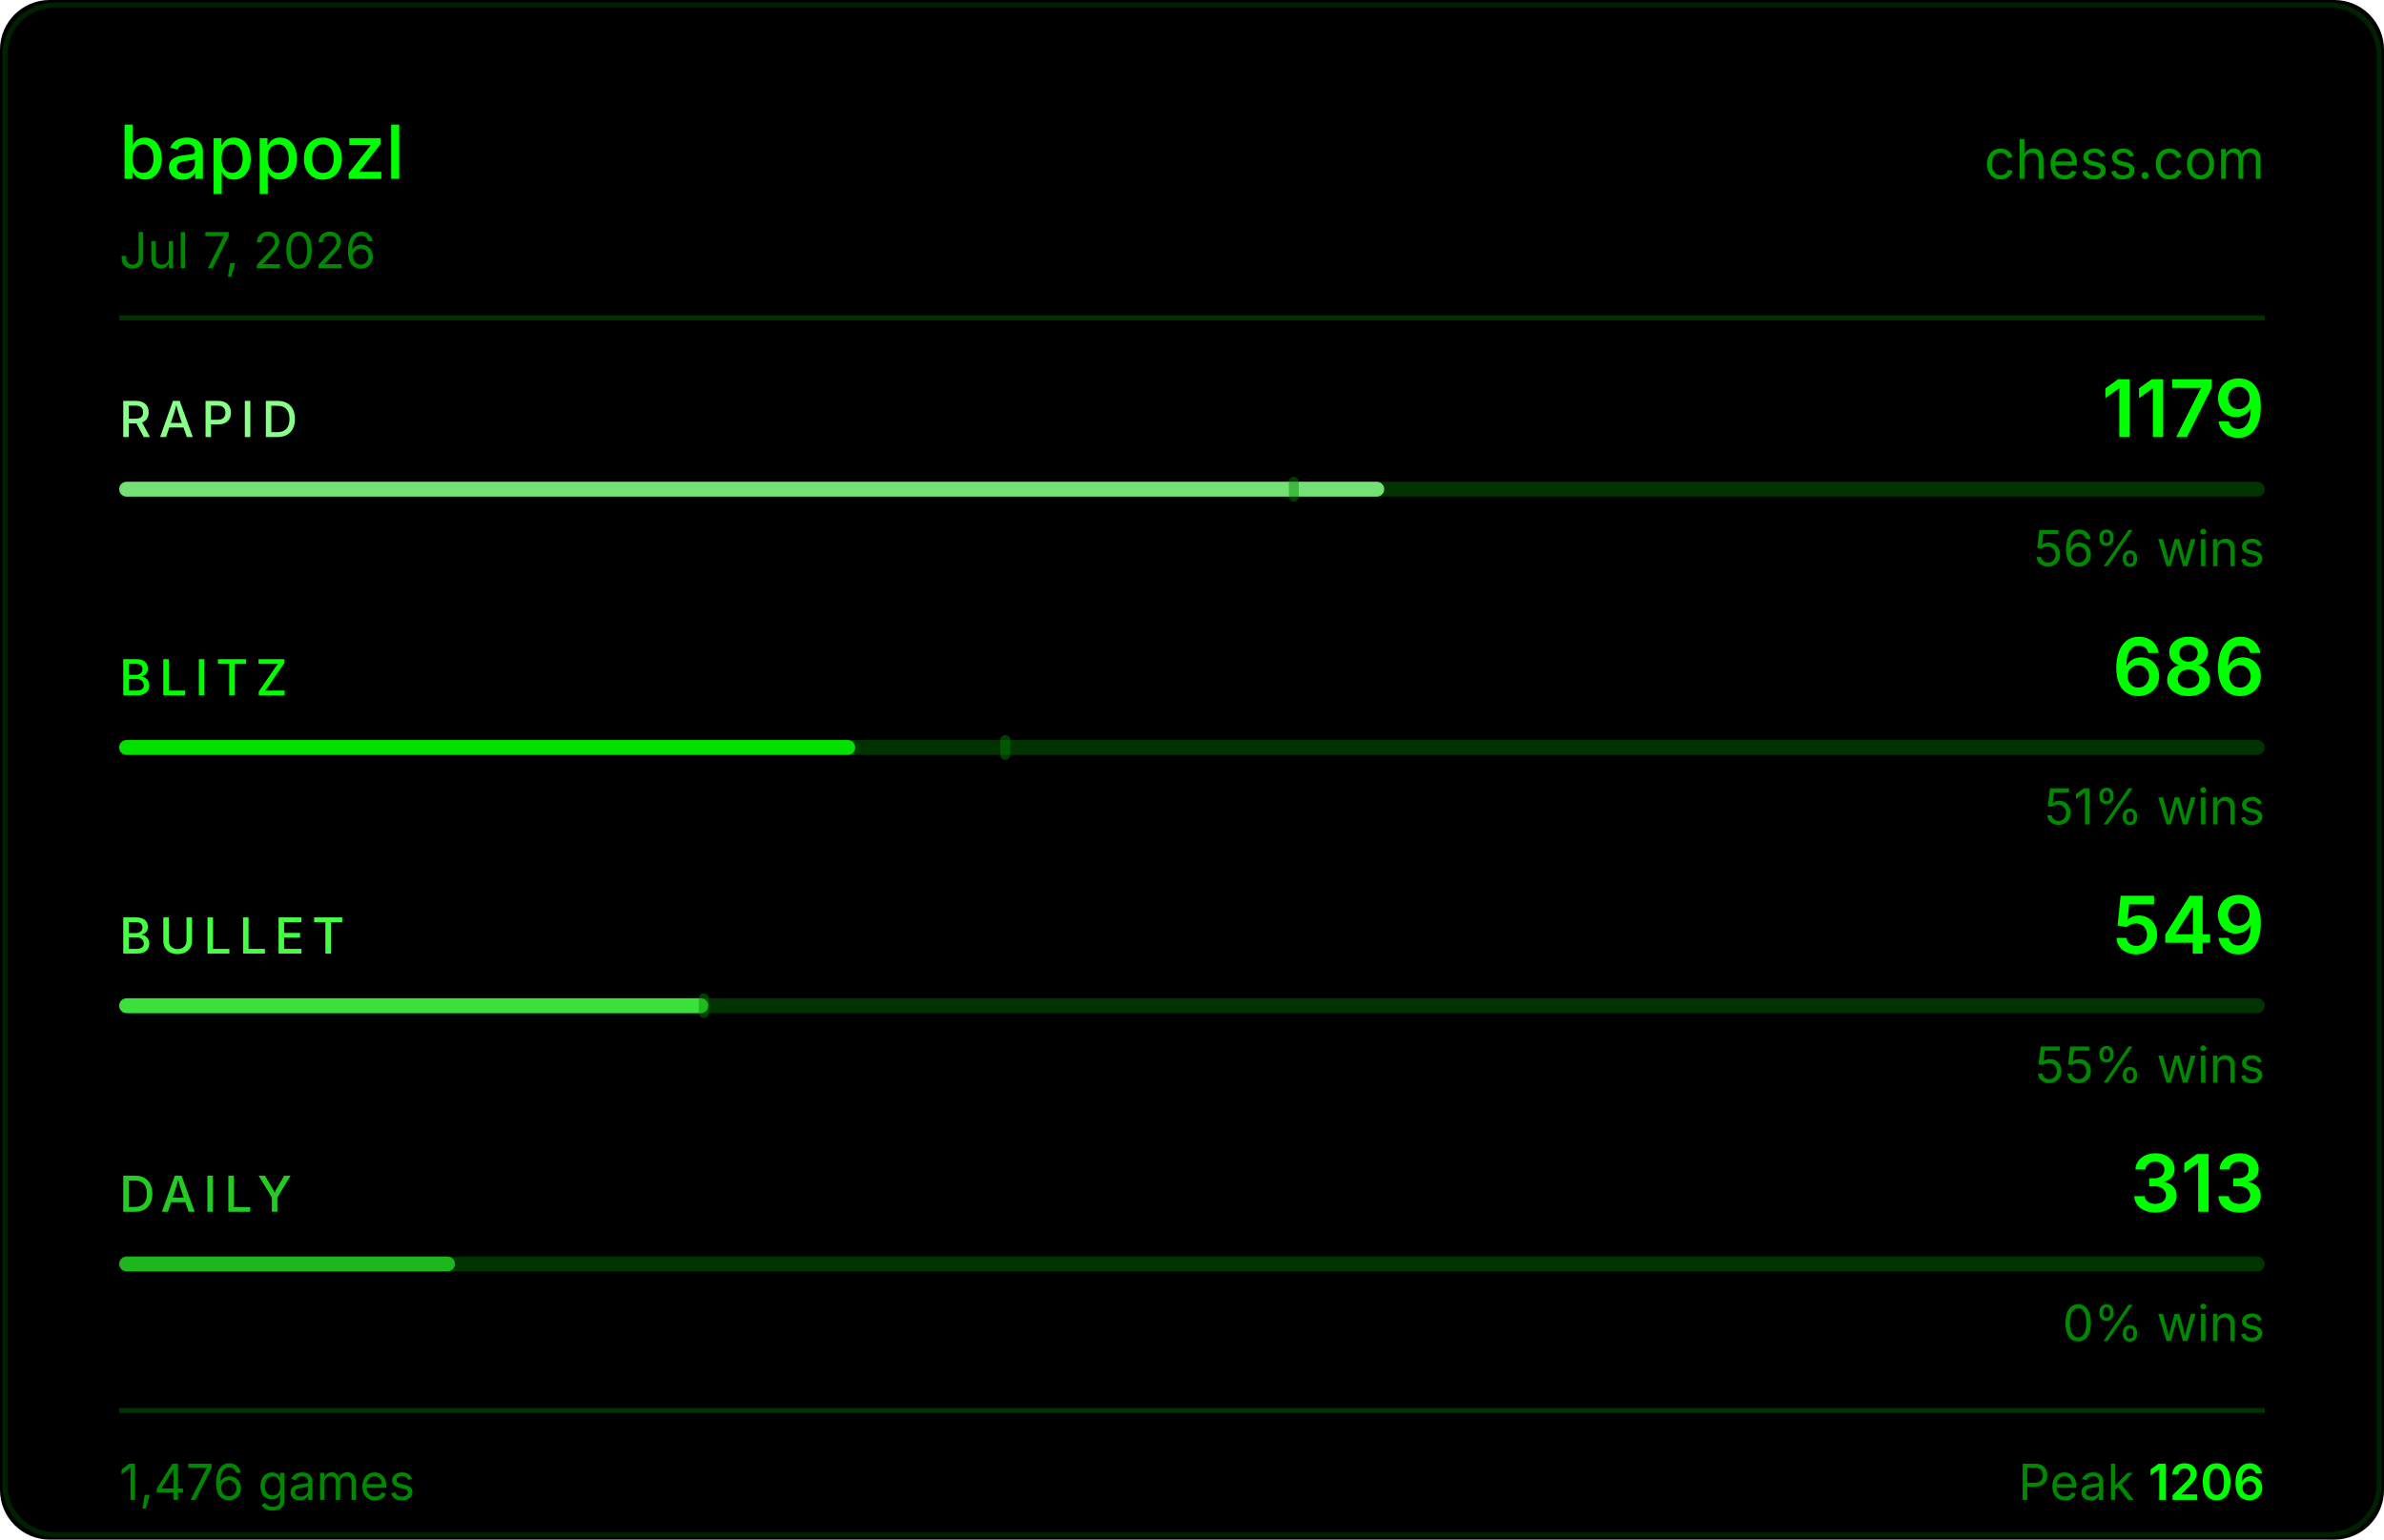
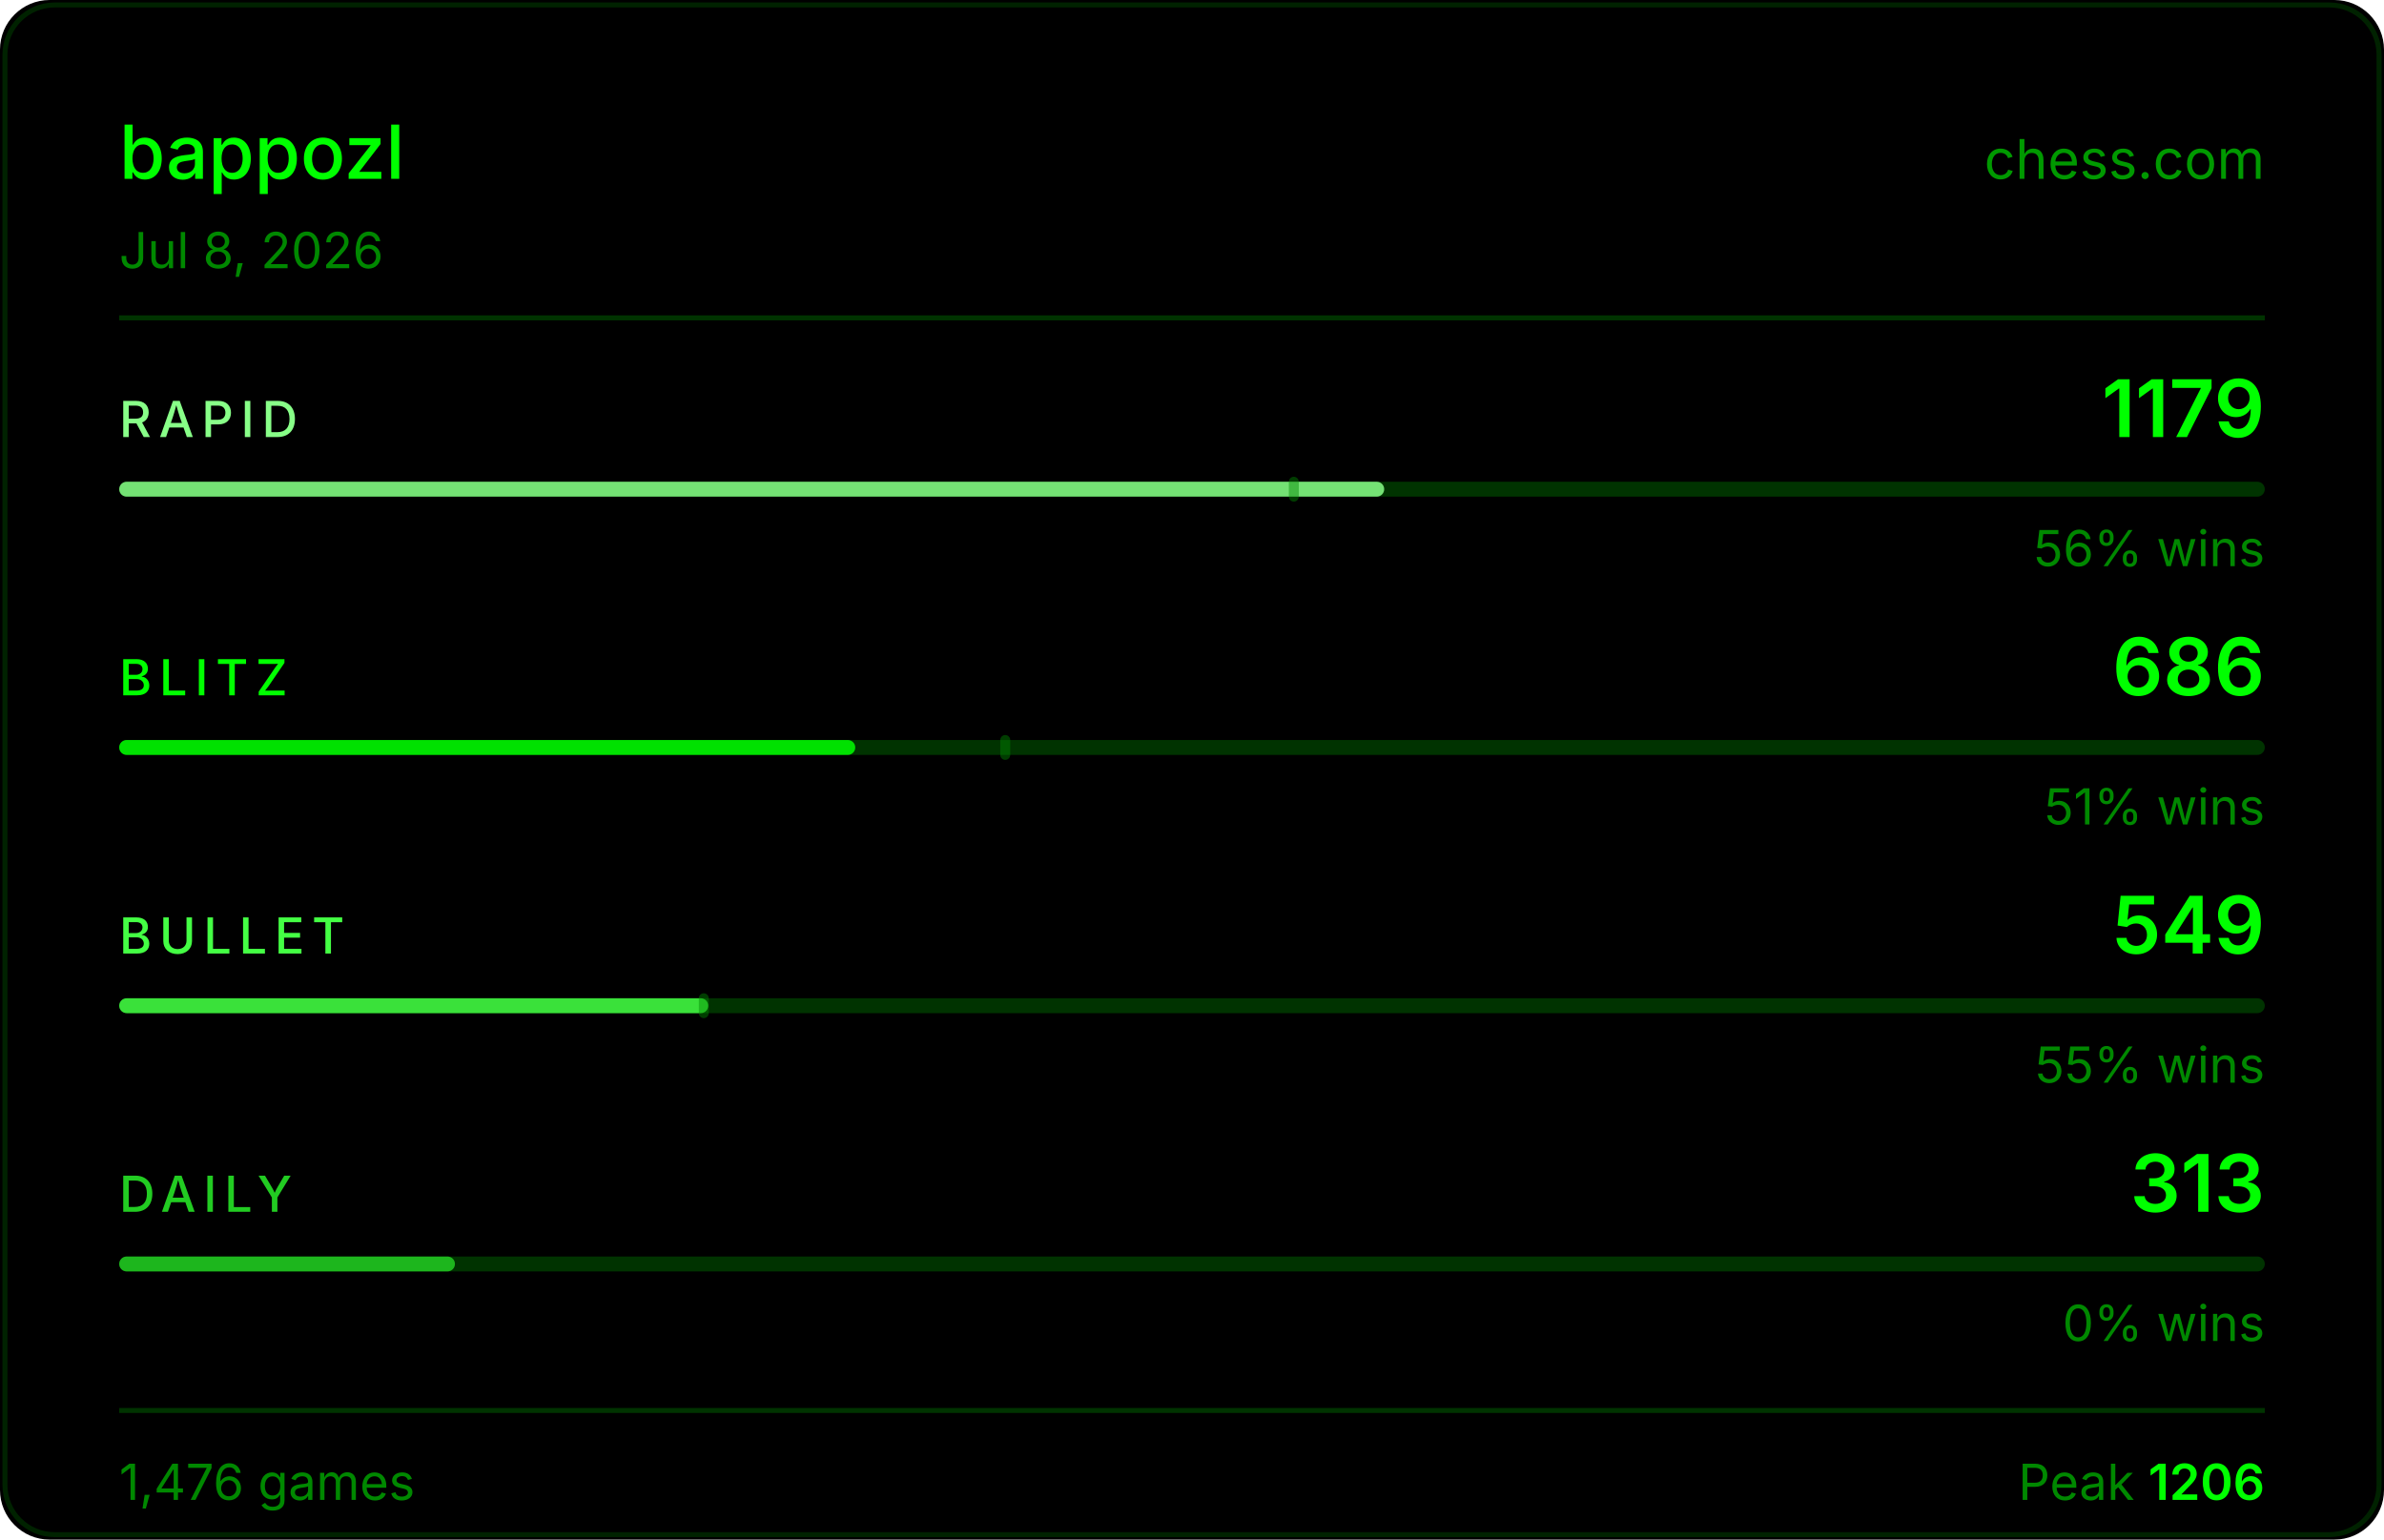
<svg xmlns="http://www.w3.org/2000/svg" width="480" height="310" viewBox="0 0 480 310">
  <rect width="480" height="310" fill="#000000" rx="10" />
  <rect x="1" y="1" width="478" height="308" fill="none" stroke="#004400" rx="10" stroke-opacity="0.5" />
  <text x="24" y="36" fill="#00ff00" font-size="15" font-weight="500" font-family="-apple-system,BlinkMacSystemFont,'Segoe UI',sans-serif">bappozl</text>
  <text x="456" y="36" fill="#00ff00" font-size="11" font-family="-apple-system,BlinkMacSystemFont,'Segoe UI',sans-serif" text-anchor="end" opacity="0.6">chess.com</text>
-   <text x="24" y="54" fill="#008800" font-size="10" font-family="-apple-system,BlinkMacSystemFont,'Segoe UI',sans-serif">Jul 7, 2026</text>
+   <text x="24" y="54" fill="#008800" font-size="10" font-family="-apple-system,BlinkMacSystemFont,'Segoe UI',sans-serif">Jul 8, 2026</text>
  <line x1="24" y1="64" x2="456" y2="64" stroke="#003300" stroke-width="1" />
  <text x="24" y="88" fill="#88ff88" font-size="10" font-weight="500" font-family="-apple-system,BlinkMacSystemFont,'Segoe UI',sans-serif" letter-spacing="1.5">RAPID</text>
  <text x="456" y="88" fill="#00ff00" font-size="16" font-weight="600" font-family="-apple-system,BlinkMacSystemFont,'Segoe UI',sans-serif" text-anchor="end">1179</text>
  <rect x="24" y="97" width="432" height="3" rx="1.5" fill="#003300" />
  <rect x="24" y="97" width="254.7" height="3" rx="1.5" fill="#88ff88" opacity="0.85" />
  <rect x="259.5" y="96" width="2" height="5" rx="1" fill="#008800" opacity="0.45" />
  <text x="456" y="114" fill="#008800" font-size="10" font-family="-apple-system,BlinkMacSystemFont,'Segoe UI',sans-serif" text-anchor="end">56% wins</text>
  <text x="24" y="140" fill="#00ff00" font-size="10" font-weight="500" font-family="-apple-system,BlinkMacSystemFont,'Segoe UI',sans-serif" letter-spacing="1.5">BLITZ</text>
  <text x="456" y="140" fill="#00ff00" font-size="16" font-weight="600" font-family="-apple-system,BlinkMacSystemFont,'Segoe UI',sans-serif" text-anchor="end">686</text>
  <rect x="24" y="149" width="432" height="3" rx="1.5" fill="#003300" />
  <rect x="24" y="149" width="148.2" height="3" rx="1.5" fill="#00ff00" opacity="0.85" />
  <rect x="201.4" y="148" width="2" height="5" rx="1" fill="#008800" opacity="0.45" />
  <text x="456" y="166" fill="#008800" font-size="10" font-family="-apple-system,BlinkMacSystemFont,'Segoe UI',sans-serif" text-anchor="end">51% wins</text>
  <text x="24" y="192" fill="#44ff44" font-size="10" font-weight="500" font-family="-apple-system,BlinkMacSystemFont,'Segoe UI',sans-serif" letter-spacing="1.5">BULLET</text>
  <text x="456" y="192" fill="#00ff00" font-size="16" font-weight="600" font-family="-apple-system,BlinkMacSystemFont,'Segoe UI',sans-serif" text-anchor="end">549</text>
  <rect x="24" y="201" width="432" height="3" rx="1.5" fill="#003300" />
  <rect x="24" y="201" width="118.6" height="3" rx="1.5" fill="#44ff44" opacity="0.85" />
  <rect x="140.7" y="200" width="2" height="5" rx="1" fill="#008800" opacity="0.45" />
  <text x="456" y="218" fill="#008800" font-size="10" font-family="-apple-system,BlinkMacSystemFont,'Segoe UI',sans-serif" text-anchor="end">55% wins</text>
  <text x="24" y="244" fill="#22cc22" font-size="10" font-weight="500" font-family="-apple-system,BlinkMacSystemFont,'Segoe UI',sans-serif" letter-spacing="1.5">DAILY</text>
  <text x="456" y="244" fill="#00ff00" font-size="16" font-weight="600" font-family="-apple-system,BlinkMacSystemFont,'Segoe UI',sans-serif" text-anchor="end">313</text>
  <rect x="24" y="253" width="432" height="3" rx="1.5" fill="#003300" />
  <rect x="24" y="253" width="67.6" height="3" rx="1.5" fill="#22cc22" opacity="0.85" />
  <text x="456" y="270" fill="#008800" font-size="10" font-family="-apple-system,BlinkMacSystemFont,'Segoe UI',sans-serif" text-anchor="end">0% wins</text>
  <line x1="24" y1="284" x2="456" y2="284" stroke="#003300" stroke-width="1" />
  <text x="24" y="302" fill="#008800" font-size="10" font-family="-apple-system,BlinkMacSystemFont,'Segoe UI',sans-serif">1,476 games</text>
  <text x="456" y="302" fill="#008800" font-size="10" font-family="-apple-system,BlinkMacSystemFont,'Segoe UI',sans-serif" text-anchor="end">Peak <tspan fill="#00ff00" font-weight="600">1206</tspan>
  </text>
</svg>
